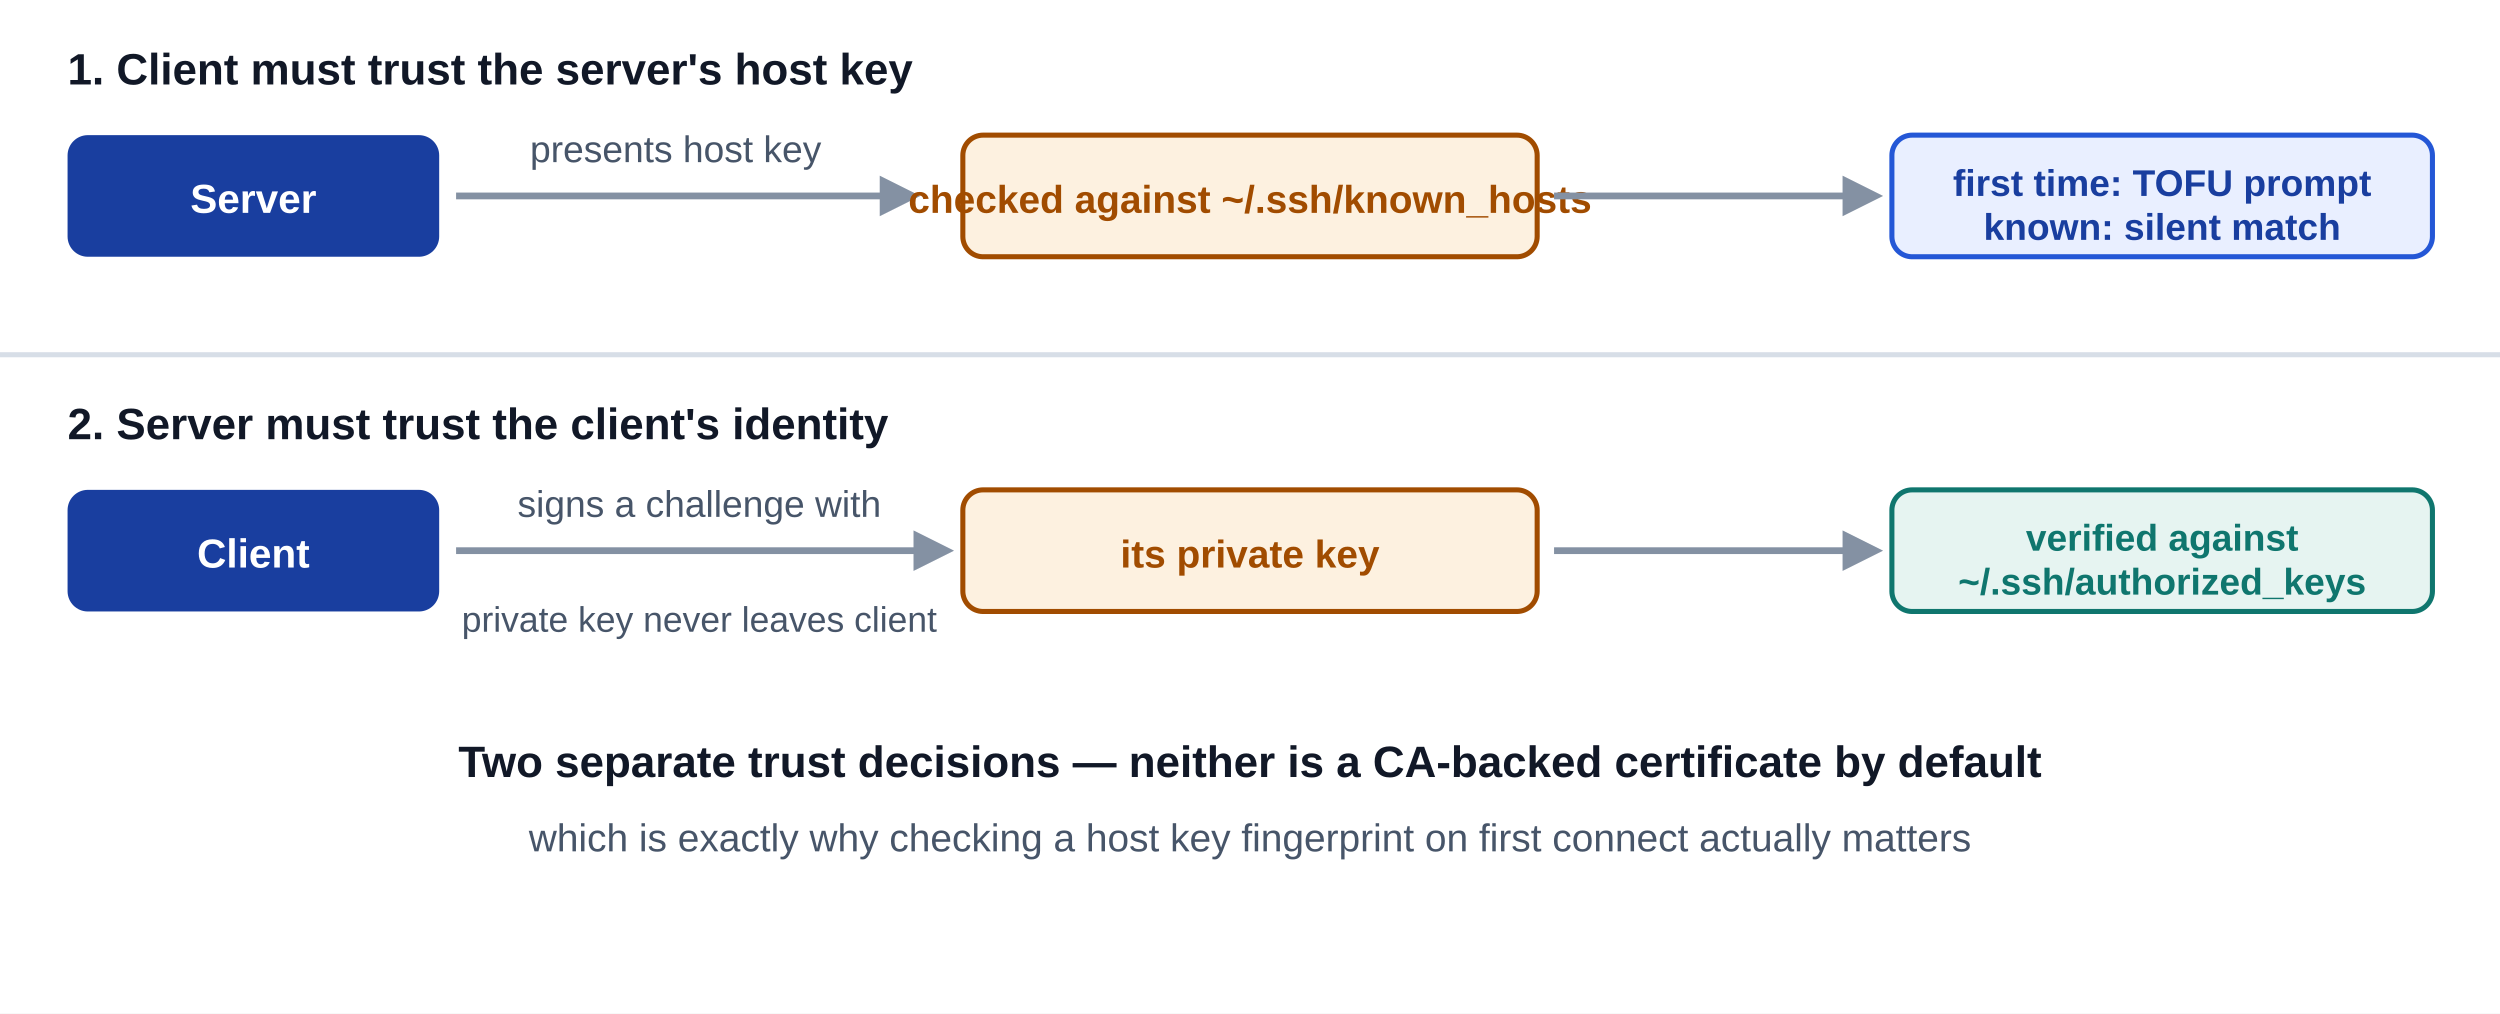
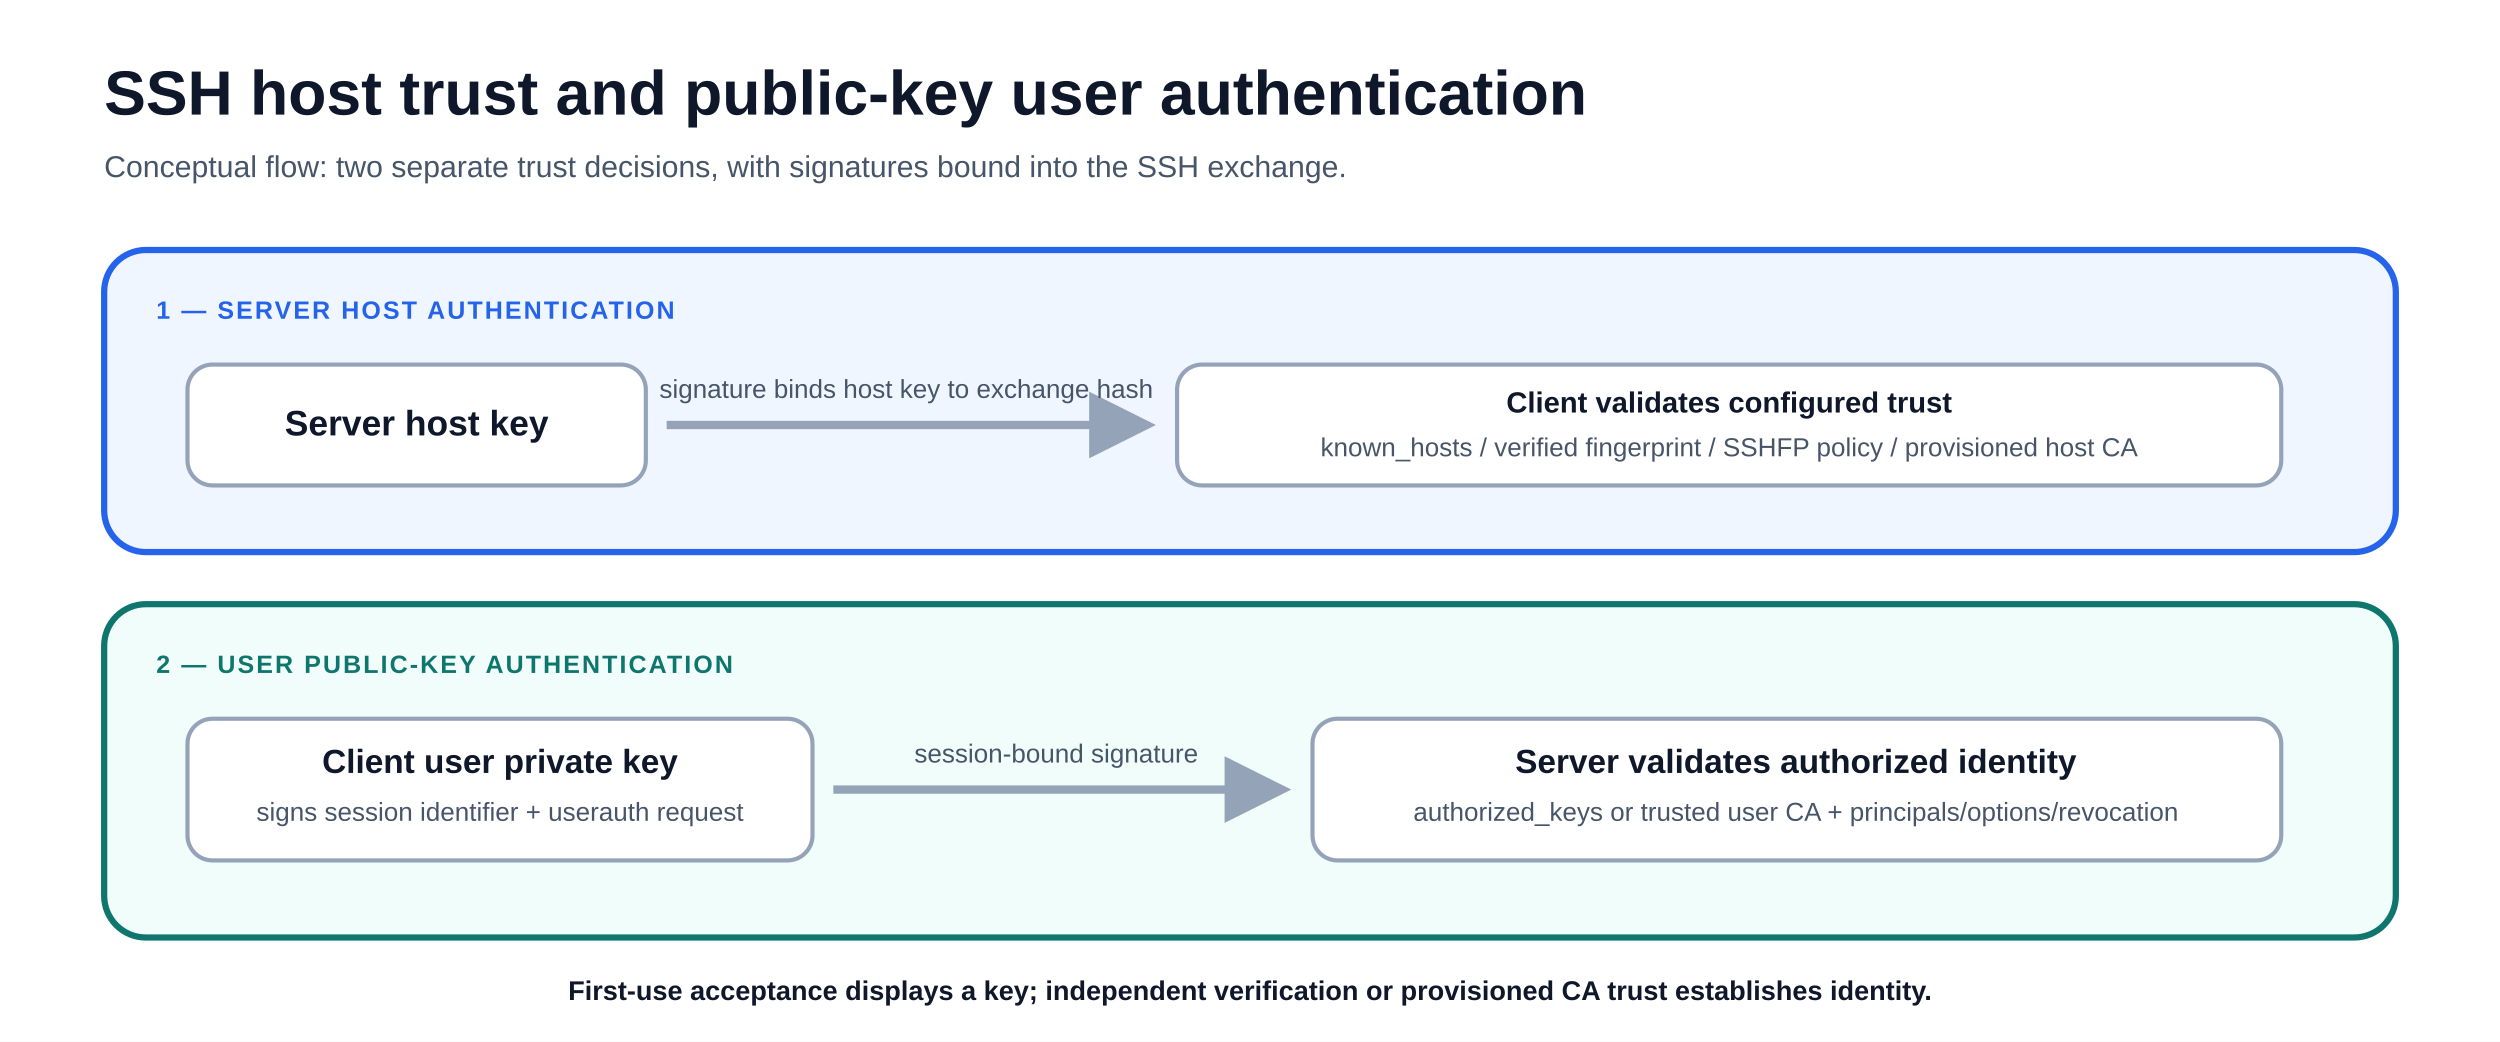
- <svg xmlns="http://www.w3.org/2000/svg" viewBox="0 0 740 300" font-family="-apple-system,'Segoe UI',Arial,sans-serif">
-   <rect x="0" y="0" width="740" height="300" fill="#ffffff" />
+ <svg xmlns="http://www.w3.org/2000/svg" viewBox="0 0 1200 500" font-family="-apple-system, BlinkMacSystemFont, 'Segoe UI', Arial, sans-serif" role="img" aria-labelledby="title description">
+   <rect width="1200" height="500" fill="#fff" />
  <defs>
-     <marker id="ah7" viewBox="0 0 10 10" refX="8" refY="5" markerWidth="6" markerHeight="6" orient="auto-start-reverse">
-       <path d="M0 0 L10 5 L0 10 z" fill="#8491a3" />
+     <marker id="arrow" viewBox="0 0 10 10" refX="8.5" refY="5" markerWidth="8" markerHeight="8" orient="auto">
+       <path d="M0 0 L10 5 L0 10Z" fill="#94a3b8" />
    </marker>
  </defs>
-   <text x="20" y="25" font-size="13" font-weight="700" fill="#111827">1. Client must trust the server's host key</text>
-   <rect x="20" y="40" width="110" height="36" rx="6" fill="#193e9f" />
-   <text x="75" y="63" font-size="12" font-weight="700" fill="#ffffff" text-anchor="middle">Server</text>
-   <path d="M135 58 L270 58" stroke="#8491a3" stroke-width="2" fill="none" marker-end="url(#ah7)" />
-   <text x="200" y="48" font-size="11" fill="#475569" text-anchor="middle">presents host key</text>
-   <rect x="285" y="40" width="170" height="36" rx="6" fill="#fdf1e0" stroke="#a14c00" stroke-width="1.5" />
-   <text x="370" y="63" font-size="11.5" font-weight="700" fill="#a14c00" text-anchor="middle">checked against ~/.ssh/known_hosts</text>
-   <path d="M460 58 L555 58" stroke="#8491a3" stroke-width="2" fill="none" marker-end="url(#ah7)" />
-   <rect x="560" y="40" width="160" height="36" rx="6" fill="#e9efff" stroke="#2457d6" stroke-width="1.5" />
-   <text x="640" y="58" font-size="11" font-weight="700" fill="#193e9f" text-anchor="middle">first time: TOFU prompt</text>
-   <text x="640" y="71" font-size="11" font-weight="700" fill="#193e9f" text-anchor="middle">known: silent match</text>
-   <line x1="0" y1="105" x2="740" y2="105" stroke="#d7dee7" stroke-width="1.5" />
-   <text x="20" y="130" font-size="13" font-weight="700" fill="#111827">2. Server must trust the client's identity</text>
-   <rect x="20" y="145" width="110" height="36" rx="6" fill="#193e9f" />
-   <text x="75" y="168" font-size="12" font-weight="700" fill="#ffffff" text-anchor="middle">Client</text>
-   <path d="M135 163 L280 163" stroke="#8491a3" stroke-width="2" fill="none" marker-end="url(#ah7)" />
-   <text x="207" y="153" font-size="11" fill="#475569" text-anchor="middle">signs a challenge with</text>
-   <text x="207" y="187" font-size="10.5" fill="#475569" text-anchor="middle">private key never leaves client</text>
-   <rect x="285" y="145" width="170" height="36" rx="6" fill="#fdf1e0" stroke="#a14c00" stroke-width="1.5" />
-   <text x="370" y="168" font-size="11.5" font-weight="700" fill="#a14c00" text-anchor="middle">its private key</text>
-   <path d="M460 163 L555 163" stroke="#8491a3" stroke-width="2" fill="none" marker-end="url(#ah7)" />
-   <rect x="560" y="145" width="160" height="36" rx="6" fill="#e6f4f1" stroke="#0f766e" stroke-width="1.5" />
-   <text x="640" y="163" font-size="11" font-weight="700" fill="#0f766e" text-anchor="middle">verified against</text>
-   <text x="640" y="176" font-size="11" font-weight="700" fill="#0f766e" text-anchor="middle">~/.ssh/authorized_keys</text>
-   <text x="370" y="230" font-size="13" font-weight="700" fill="#111827" text-anchor="middle">Two separate trust decisions — neither is a CA-backed certificate by default</text>
-   <text x="370" y="252" font-size="11.5" fill="#475569" text-anchor="middle">which is exactly why checking a host key fingerprint on first connect actually matters</text>
+   <text x="50" y="55" font-size="30" font-weight="850" fill="#0f172a">SSH host trust and public-key user authentication</text>
+   <text x="50" y="85" font-size="14.5" fill="#475569">Conceptual flow: two separate trust decisions, with signatures bound into the SSH exchange.</text>
+   <rect x="50" y="120" width="1100" height="145" rx="20" fill="#eff6ff" stroke="#2563eb" stroke-width="3" />
+   <text x="75" y="153" font-size="12" font-weight="900" letter-spacing="1" fill="#2563eb">1 — SERVER HOST AUTHENTICATION</text>
+   <rect x="90" y="175" width="220" height="58" rx="12" fill="#fff" stroke="#94a3b8" stroke-width="2" />
+   <text x="200" y="209" text-anchor="middle" font-size="17" font-weight="800" fill="#0f172a">Server host key</text>
+   <path d="M320 204L550 204" stroke="#94a3b8" stroke-width="4" marker-end="url(#arrow)" />
+   <text x="435" y="191" text-anchor="middle" font-size="12.5" fill="#475569">signature binds host key to exchange hash</text>
+   <rect x="565" y="175" width="530" height="58" rx="12" fill="#fff" stroke="#94a3b8" stroke-width="2" />
+   <text x="830" y="198" text-anchor="middle" font-size="14" font-weight="800" fill="#0f172a">Client validates configured trust</text>
+   <text x="830" y="219" text-anchor="middle" font-size="12.5" fill="#475569">known_hosts / verified fingerprint / SSHFP policy / provisioned host CA</text>
+   <rect x="50" y="290" width="1100" height="160" rx="20" fill="#f0fdfa" stroke="#0f766e" stroke-width="3" />
+   <text x="75" y="323" font-size="12" font-weight="900" letter-spacing="1" fill="#0f766e">2 — USER PUBLIC-KEY AUTHENTICATION</text>
+   <rect x="90" y="345" width="300" height="68" rx="12" fill="#fff" stroke="#94a3b8" stroke-width="2" />
+   <text x="240" y="371" text-anchor="middle" font-size="16" font-weight="800" fill="#0f172a">Client user private key</text>
+   <text x="240" y="394" text-anchor="middle" font-size="12.5" fill="#475569">signs session identifier + userauth request</text>
+   <path d="M400 379L615 379" stroke="#94a3b8" stroke-width="4" marker-end="url(#arrow)" />
+   <text x="507" y="366" text-anchor="middle" font-size="12.5" fill="#475569">session-bound signature</text>
+   <rect x="630" y="345" width="465" height="68" rx="12" fill="#fff" stroke="#94a3b8" stroke-width="2" />
+   <text x="862" y="371" text-anchor="middle" font-size="16" font-weight="800" fill="#0f172a">Server validates authorized identity</text>
+   <text x="862" y="394" text-anchor="middle" font-size="12.5" fill="#475569">authorized_keys or trusted user CA + principals/options/revocation</text>
+   <text x="600" y="480" text-anchor="middle" font-size="13" font-weight="700" fill="#0f172a">First-use acceptance displays a key; independent verification or provisioned CA trust establishes identity.</text>
</svg>
